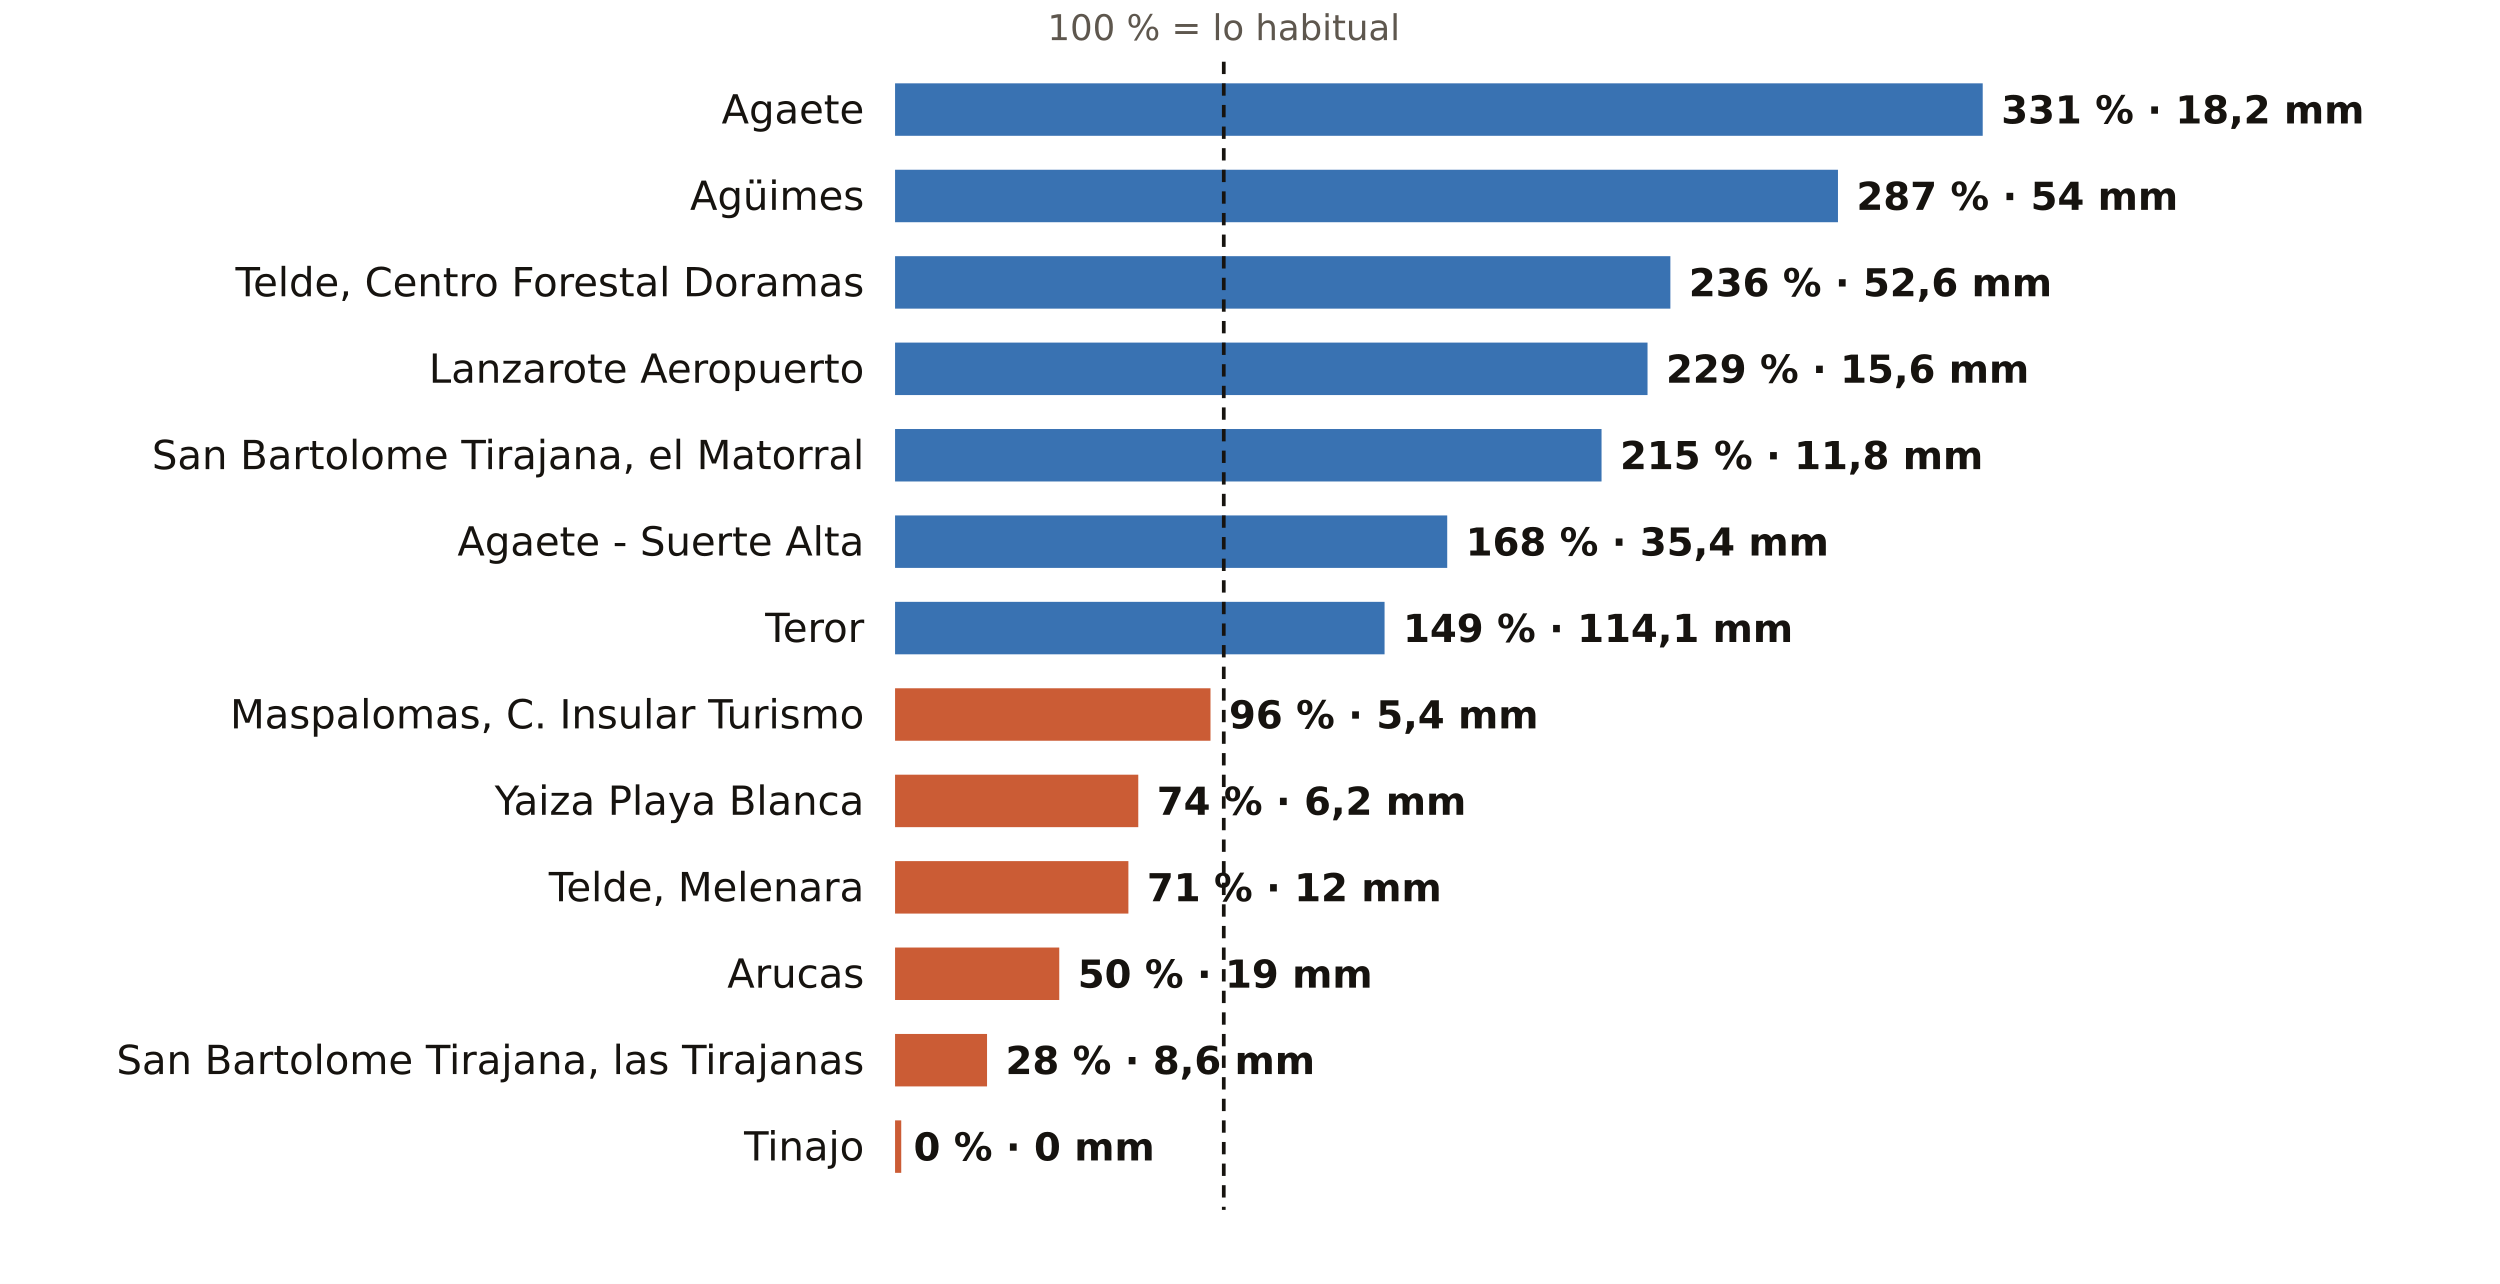
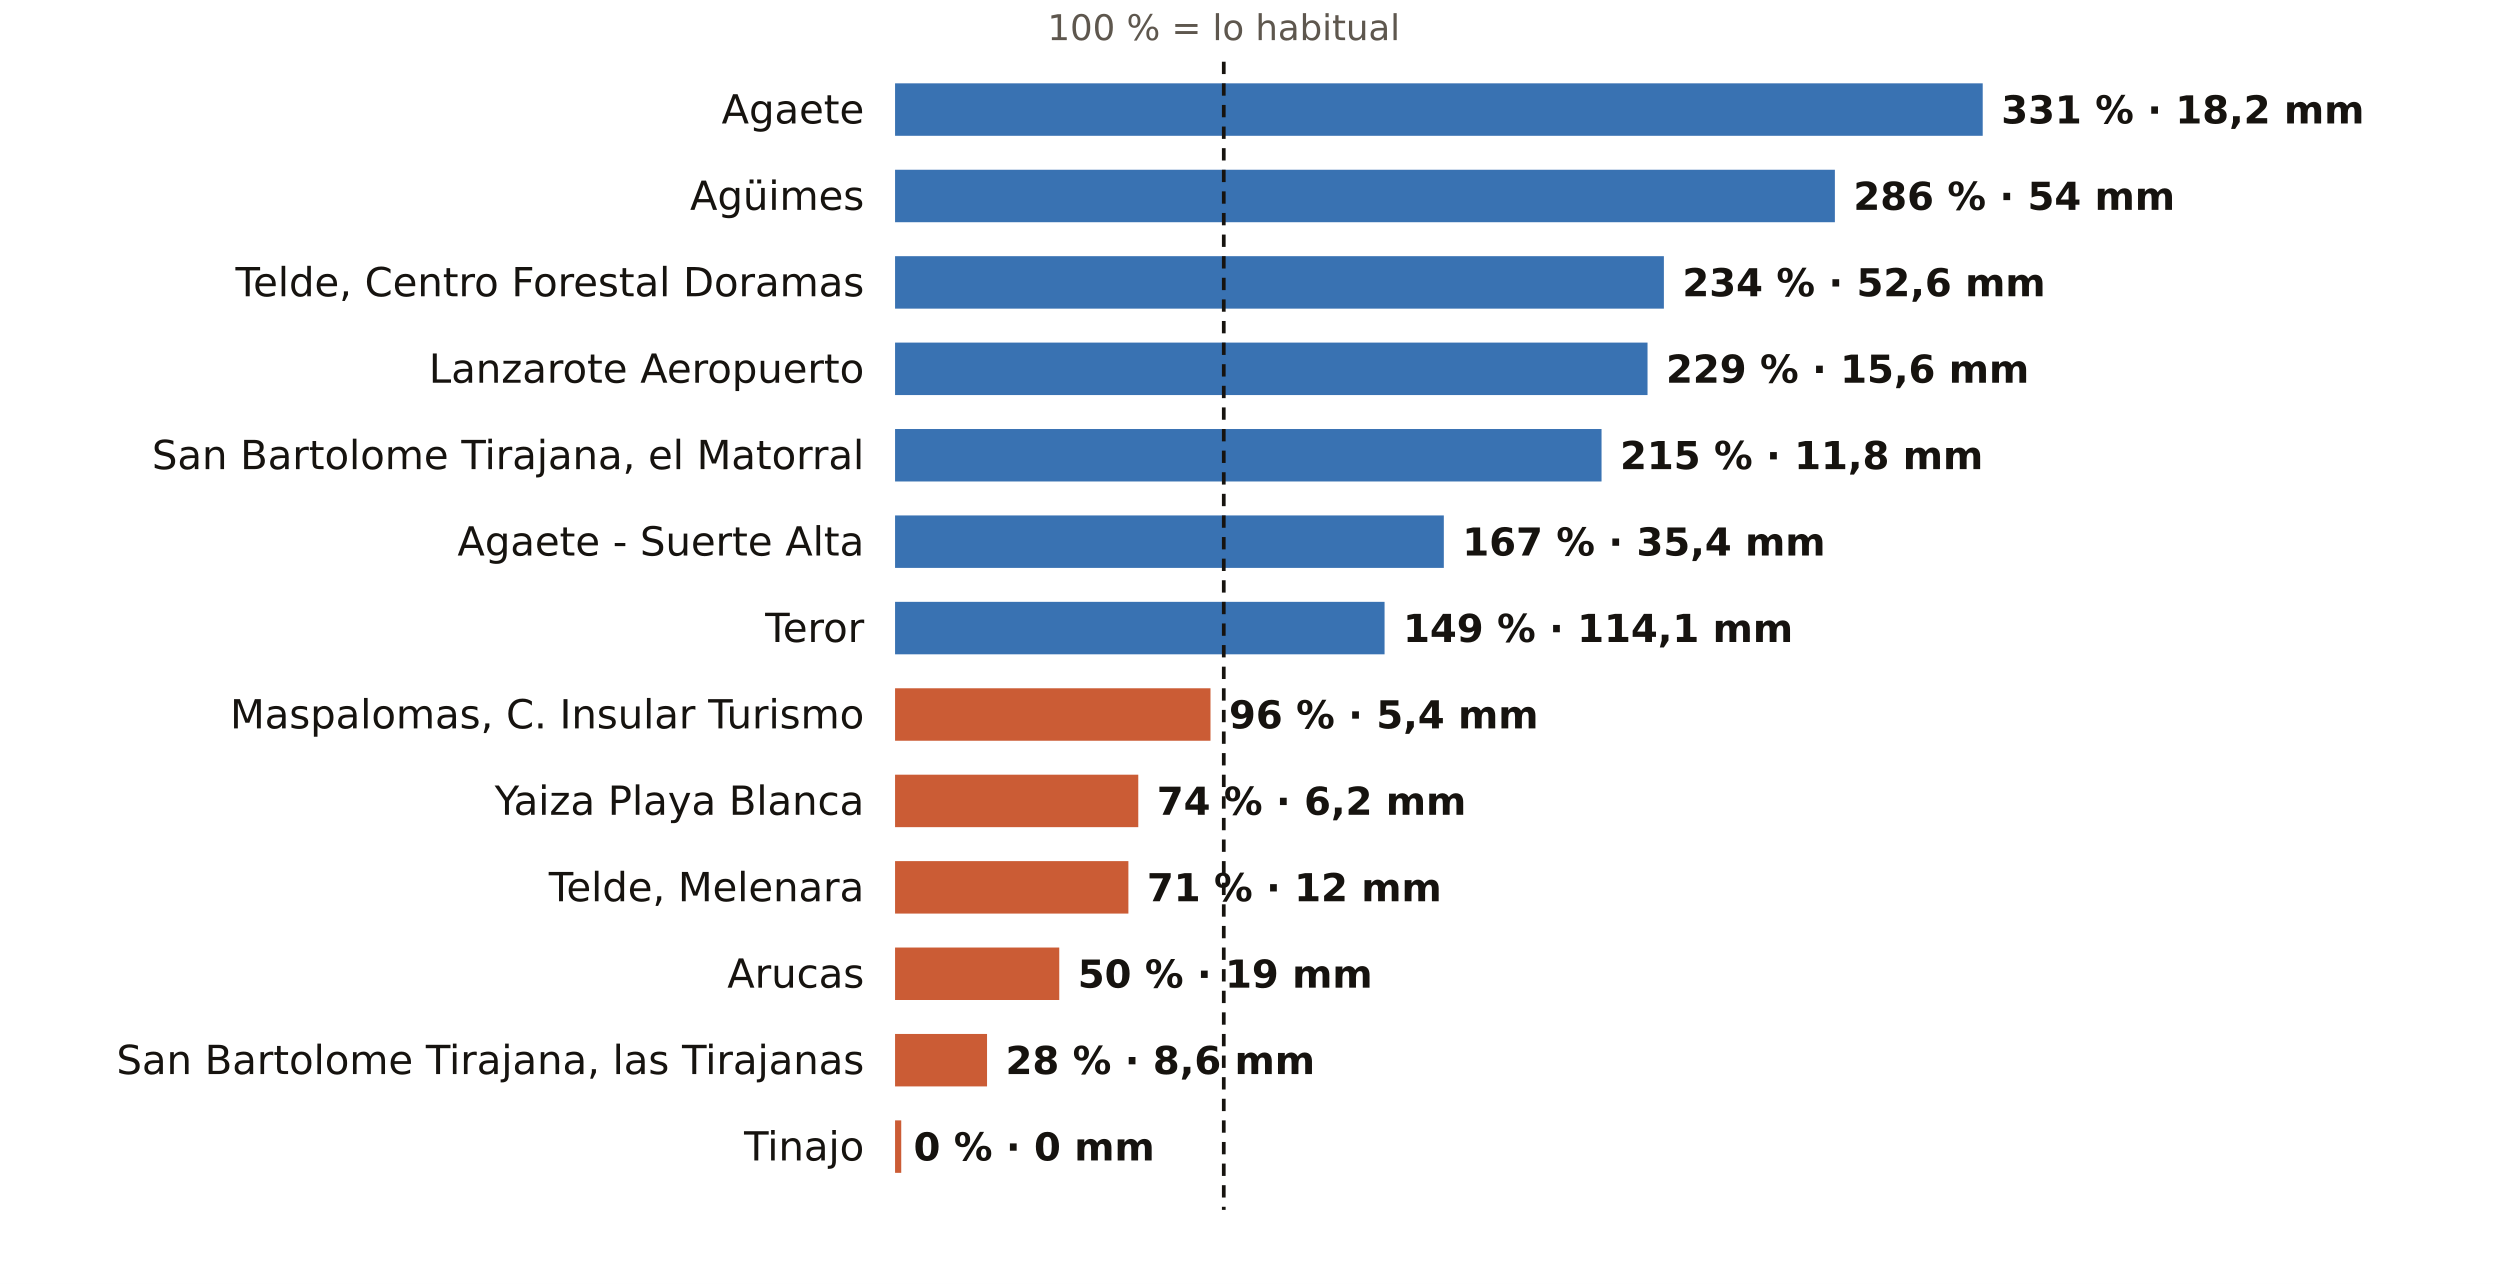
<svg xmlns="http://www.w3.org/2000/svg" viewBox="0 0 810 416" width="810" height="416" role="img" aria-label="El otoño en los pluviómetros de AEMET de Las Palmas: % de lo habitual">
  <rect width="810" height="416" fill="#FFFFFF" />
  <text x="396.5" y="13.0" font-size="11.5" fill="#5E574E" text-anchor="middle" font-weight="400" font-family="Public Sans, DejaVu Sans, Arial, sans-serif">100 % = lo habitual</text>
  <text x="280.0" y="40.0" font-size="13" fill="#16130F" text-anchor="end" font-weight="500" font-family="Public Sans, DejaVu Sans, Arial, sans-serif">Agaete</text>
  <rect x="290" y="27" width="352.4" height="17" fill="#1F5FA8" opacity="0.88" />
  <text x="648.4" y="40.0" font-size="12.5" fill="#16130F" text-anchor="start" font-weight="600" font-family="Public Sans, DejaVu Sans, Arial, sans-serif">331 % · 18,2 mm</text>
  <text x="280.0" y="68.0" font-size="13" fill="#16130F" text-anchor="end" font-weight="500" font-family="Public Sans, DejaVu Sans, Arial, sans-serif">Agüimes</text>
-   <rect x="290" y="55" width="305.5" height="17" fill="#1F5FA8" opacity="0.88" />
-   <text x="601.5" y="68.0" font-size="12.5" fill="#16130F" text-anchor="start" font-weight="600" font-family="Public Sans, DejaVu Sans, Arial, sans-serif">287 % · 54 mm</text>
+   <rect x="290" y="55" width="304.5" height="17" fill="#1F5FA8" opacity="0.88" />
+   <text x="600.5" y="68.0" font-size="12.5" fill="#16130F" text-anchor="start" font-weight="600" font-family="Public Sans, DejaVu Sans, Arial, sans-serif">286 % · 54 mm</text>
  <text x="280.0" y="96.0" font-size="13" fill="#16130F" text-anchor="end" font-weight="500" font-family="Public Sans, DejaVu Sans, Arial, sans-serif">Telde, Centro Forestal Doramas</text>
-   <rect x="290" y="83" width="251.2" height="17" fill="#1F5FA8" opacity="0.88" />
-   <text x="547.2" y="96.0" font-size="12.5" fill="#16130F" text-anchor="start" font-weight="600" font-family="Public Sans, DejaVu Sans, Arial, sans-serif">236 % · 52,6 mm</text>
+   <rect x="290" y="83" width="249.1" height="17" fill="#1F5FA8" opacity="0.88" />
+   <text x="545.1" y="96.0" font-size="12.5" fill="#16130F" text-anchor="start" font-weight="600" font-family="Public Sans, DejaVu Sans, Arial, sans-serif">234 % · 52,6 mm</text>
  <text x="280.0" y="124.0" font-size="13" fill="#16130F" text-anchor="end" font-weight="500" font-family="Public Sans, DejaVu Sans, Arial, sans-serif">Lanzarote Aeropuerto</text>
  <rect x="290" y="111" width="243.8" height="17" fill="#1F5FA8" opacity="0.88" />
  <text x="539.8" y="124.0" font-size="12.5" fill="#16130F" text-anchor="start" font-weight="600" font-family="Public Sans, DejaVu Sans, Arial, sans-serif">229 % · 15,6 mm</text>
  <text x="280.0" y="152.0" font-size="13" fill="#16130F" text-anchor="end" font-weight="500" font-family="Public Sans, DejaVu Sans, Arial, sans-serif">San Bartolome Tirajana, el Matorral</text>
  <rect x="290" y="139" width="228.9" height="17" fill="#1F5FA8" opacity="0.88" />
  <text x="524.9" y="152.0" font-size="12.5" fill="#16130F" text-anchor="start" font-weight="600" font-family="Public Sans, DejaVu Sans, Arial, sans-serif">215 % · 11,8 mm</text>
  <text x="280.0" y="180.0" font-size="13" fill="#16130F" text-anchor="end" font-weight="500" font-family="Public Sans, DejaVu Sans, Arial, sans-serif">Agaete - Suerte Alta</text>
-   <rect x="290" y="167" width="178.9" height="17" fill="#1F5FA8" opacity="0.88" />
-   <text x="474.9" y="180.0" font-size="12.5" fill="#16130F" text-anchor="start" font-weight="600" font-family="Public Sans, DejaVu Sans, Arial, sans-serif">168 % · 35,4 mm</text>
+   <rect x="290" y="167" width="177.8" height="17" fill="#1F5FA8" opacity="0.88" />
+   <text x="473.8" y="180.0" font-size="12.5" fill="#16130F" text-anchor="start" font-weight="600" font-family="Public Sans, DejaVu Sans, Arial, sans-serif">167 % · 35,4 mm</text>
  <text x="280.0" y="208.0" font-size="13" fill="#16130F" text-anchor="end" font-weight="500" font-family="Public Sans, DejaVu Sans, Arial, sans-serif">Teror</text>
  <rect x="290" y="195" width="158.6" height="17" fill="#1F5FA8" opacity="0.88" />
  <text x="454.6" y="208.0" font-size="12.5" fill="#16130F" text-anchor="start" font-weight="600" font-family="Public Sans, DejaVu Sans, Arial, sans-serif">149 % · 114,1 mm</text>
  <text x="280.0" y="236.0" font-size="13" fill="#16130F" text-anchor="end" font-weight="500" font-family="Public Sans, DejaVu Sans, Arial, sans-serif">Maspalomas, C. Insular Turismo</text>
  <rect x="290" y="223" width="102.2" height="17" fill="#C4461A" opacity="0.88" />
  <text x="398.2" y="236.0" font-size="12.5" fill="#16130F" text-anchor="start" font-weight="600" font-family="Public Sans, DejaVu Sans, Arial, sans-serif">96 % · 5,4 mm</text>
  <text x="280.0" y="264.0" font-size="13" fill="#16130F" text-anchor="end" font-weight="500" font-family="Public Sans, DejaVu Sans, Arial, sans-serif">Yaiza Playa Blanca</text>
  <rect x="290" y="251" width="78.8" height="17" fill="#C4461A" opacity="0.88" />
  <text x="374.8" y="264.0" font-size="12.5" fill="#16130F" text-anchor="start" font-weight="600" font-family="Public Sans, DejaVu Sans, Arial, sans-serif">74 % · 6,2 mm</text>
  <text x="280.0" y="292.0" font-size="13" fill="#16130F" text-anchor="end" font-weight="500" font-family="Public Sans, DejaVu Sans, Arial, sans-serif">Telde, Melenara</text>
  <rect x="290" y="279" width="75.6" height="17" fill="#C4461A" opacity="0.88" />
  <text x="371.6" y="292.0" font-size="12.5" fill="#16130F" text-anchor="start" font-weight="600" font-family="Public Sans, DejaVu Sans, Arial, sans-serif">71 % · 12 mm</text>
  <text x="280.0" y="320.0" font-size="13" fill="#16130F" text-anchor="end" font-weight="500" font-family="Public Sans, DejaVu Sans, Arial, sans-serif">Arucas</text>
  <rect x="290" y="307" width="53.2" height="17" fill="#C4461A" opacity="0.88" />
  <text x="349.2" y="320.0" font-size="12.5" fill="#16130F" text-anchor="start" font-weight="600" font-family="Public Sans, DejaVu Sans, Arial, sans-serif">50 % · 19 mm</text>
  <text x="280.0" y="348.0" font-size="13" fill="#16130F" text-anchor="end" font-weight="500" font-family="Public Sans, DejaVu Sans, Arial, sans-serif">San Bartolome Tirajana, las Tirajanas</text>
  <rect x="290" y="335" width="29.8" height="17" fill="#C4461A" opacity="0.88" />
  <text x="325.8" y="348.0" font-size="12.5" fill="#16130F" text-anchor="start" font-weight="600" font-family="Public Sans, DejaVu Sans, Arial, sans-serif">28 % · 8,6 mm</text>
  <text x="280.0" y="376.0" font-size="13" fill="#16130F" text-anchor="end" font-weight="500" font-family="Public Sans, DejaVu Sans, Arial, sans-serif">Tinajo</text>
  <rect x="290" y="363" width="2.0" height="17" fill="#C4461A" opacity="0.88" />
  <text x="296.0" y="376.0" font-size="12.5" fill="#16130F" text-anchor="start" font-weight="600" font-family="Public Sans, DejaVu Sans, Arial, sans-serif">0 % · 0 mm</text>
  <line x1="396.5" x2="396.5" y1="20" y2="392" stroke="#16130F" stroke-width="1.2" stroke-dasharray="4 3" />
</svg>
